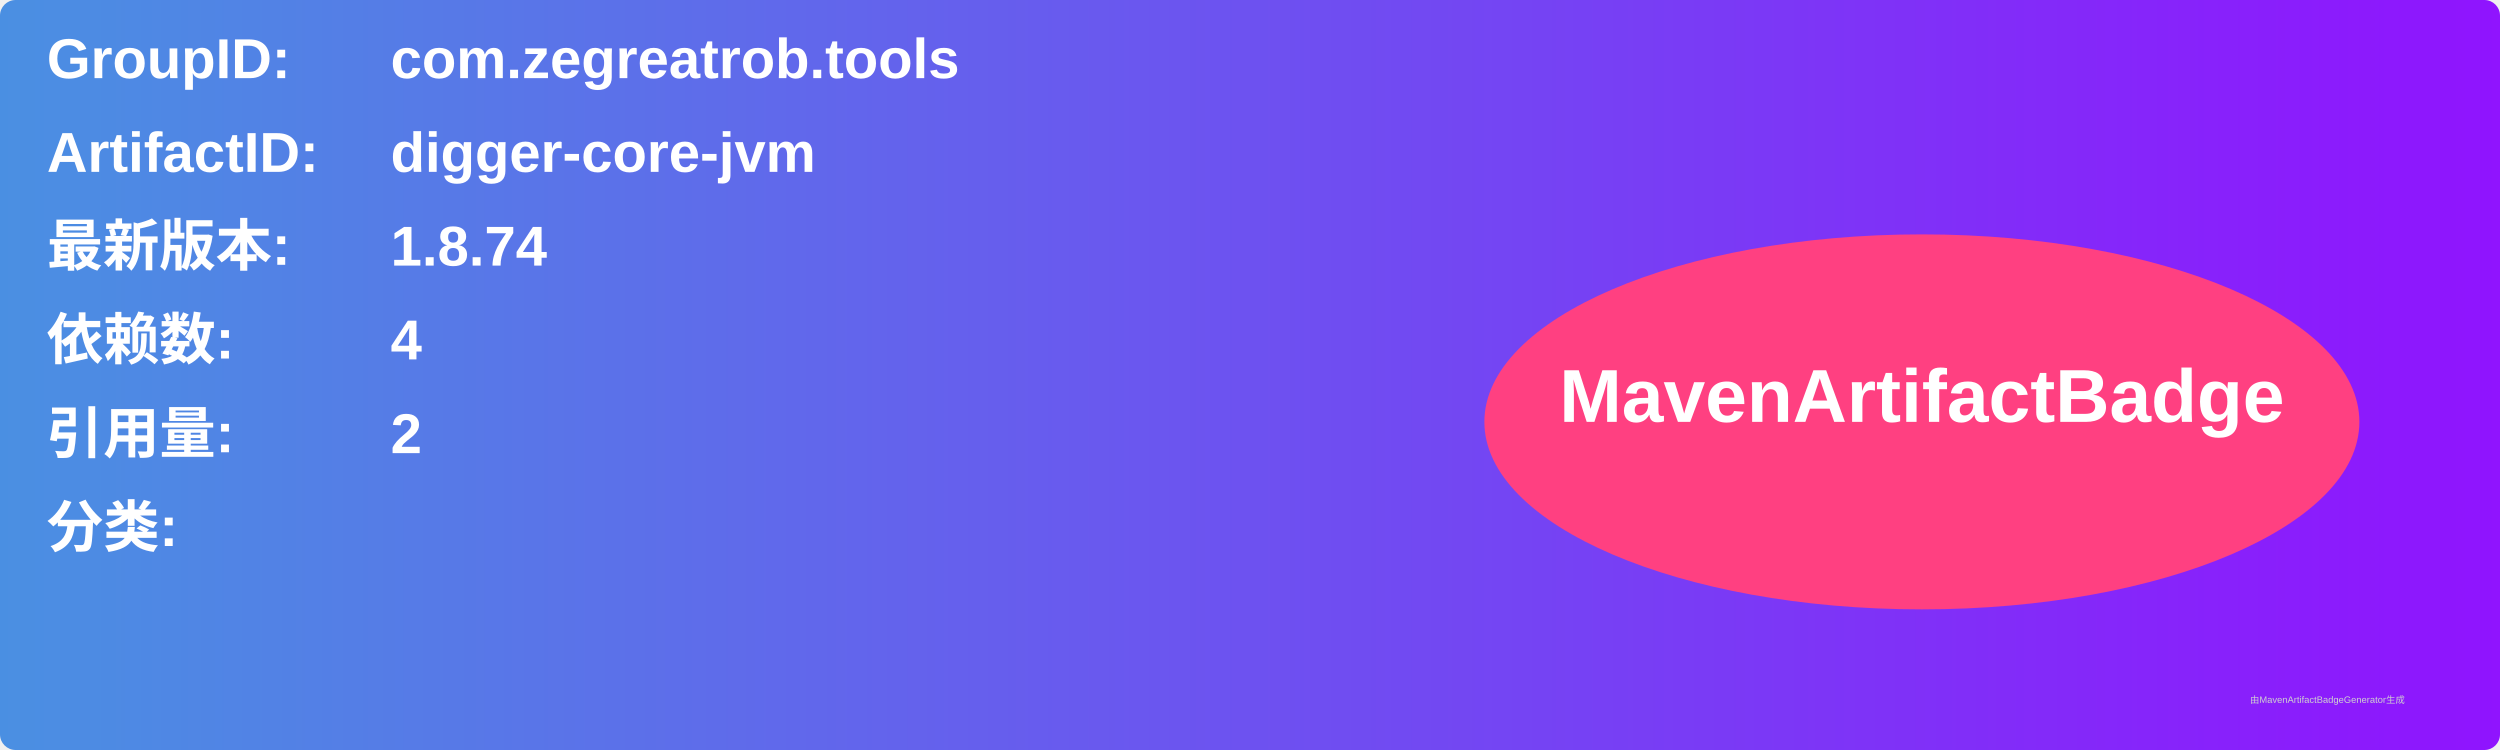
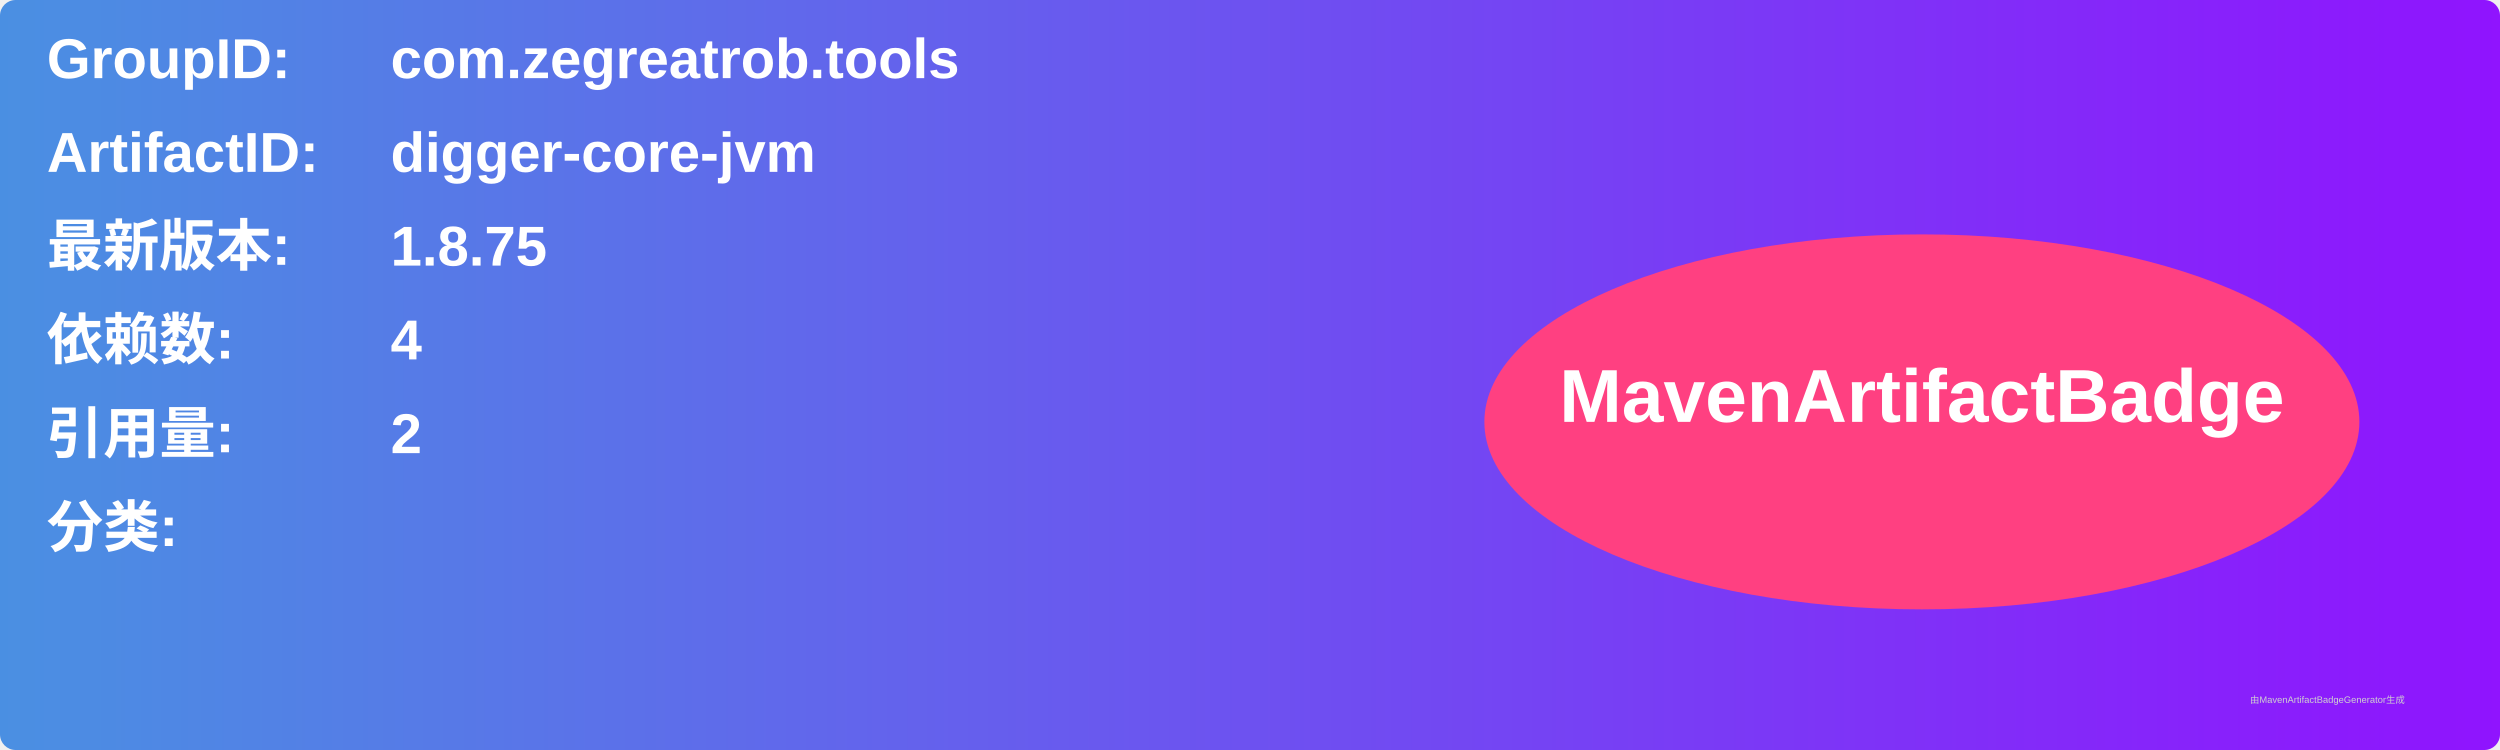
<svg xmlns="http://www.w3.org/2000/svg" width="800" height="240" viewBox="0 0 800 240">
  <linearGradient id="grad" x1="0%" y1="0%" x2="100%" y2="0%">
    <stop offset="0%" stop-color="#4a90e2" />
    <stop offset="100%" stop-color="#9013fe" />
  </linearGradient>
  <rect width="100%" height="100%" rx="5" ry="5" fill="url(#grad)" />
  <g transform="translate(15, 15)">
    <text x="0" y="10" font-family="Arial" font-size="18" fill="white" font-weight="bold" width="260">GroupID:</text>
    <text x="110" y="10" font-family="Arial" font-size="18" fill="white" font-weight="bold" width="460">com.zegreatrob.tools</text>
    <text x="0" y="40" font-family="Arial" font-size="18" fill="white" font-weight="bold" width="260">ArtifactID:</text>
    <text x="110" y="40" font-family="Arial" font-size="18" fill="white" font-weight="bold" width="460">digger-core-jvm</text>
    <text x="0" y="70" font-family="Arial" font-size="18" fill="white" font-weight="bold">最新版本:</text>
    <text x="110" y="70" font-family="Arial" font-size="18" fill="white" font-weight="bold">
-       <tspan font-weight="bold">1.8.74</tspan>
+       <tspan font-weight="bold">1.8.75</tspan>
    </text>
    <text x="0" y="100" font-family="Arial" font-size="18" fill="white" font-weight="bold">依赖数: </text>
    <text x="110" y="100" font-family="Arial" font-size="18" fill="white">
      <tspan font-weight="bold">4</tspan>
    </text>
    <text x="0" y="130" font-family="Arial" font-size="18" fill="white" font-weight="bold">引用量: </text>
    <text x="110" y="130" font-family="Arial" font-size="18" fill="white">
      <tspan font-weight="bold">2</tspan>
    </text>
    <text x="0" y="160" font-family="Arial" font-size="18" fill="white" font-weight="bold">分类:</text>
    <text x="10" y="190" font-family="Arial" font-size="10" fill="white">
      <tspan font-weight="bold" />
    </text>
    <ellipse cx="600" cy="120" rx="140" ry="60" fill="#ff4081" />
    <text x="600" y="120" text-anchor="middle" font-family="Arial" font-size="24" fill="white" font-weight="bold">MavenArtifactBadge</text>
  </g>
  <text x="720" y="225" font-family="Arial" font-size="3" fill="#d0d0d0">由MavenArtifactBadgeGenerator生成</text>
</svg>
